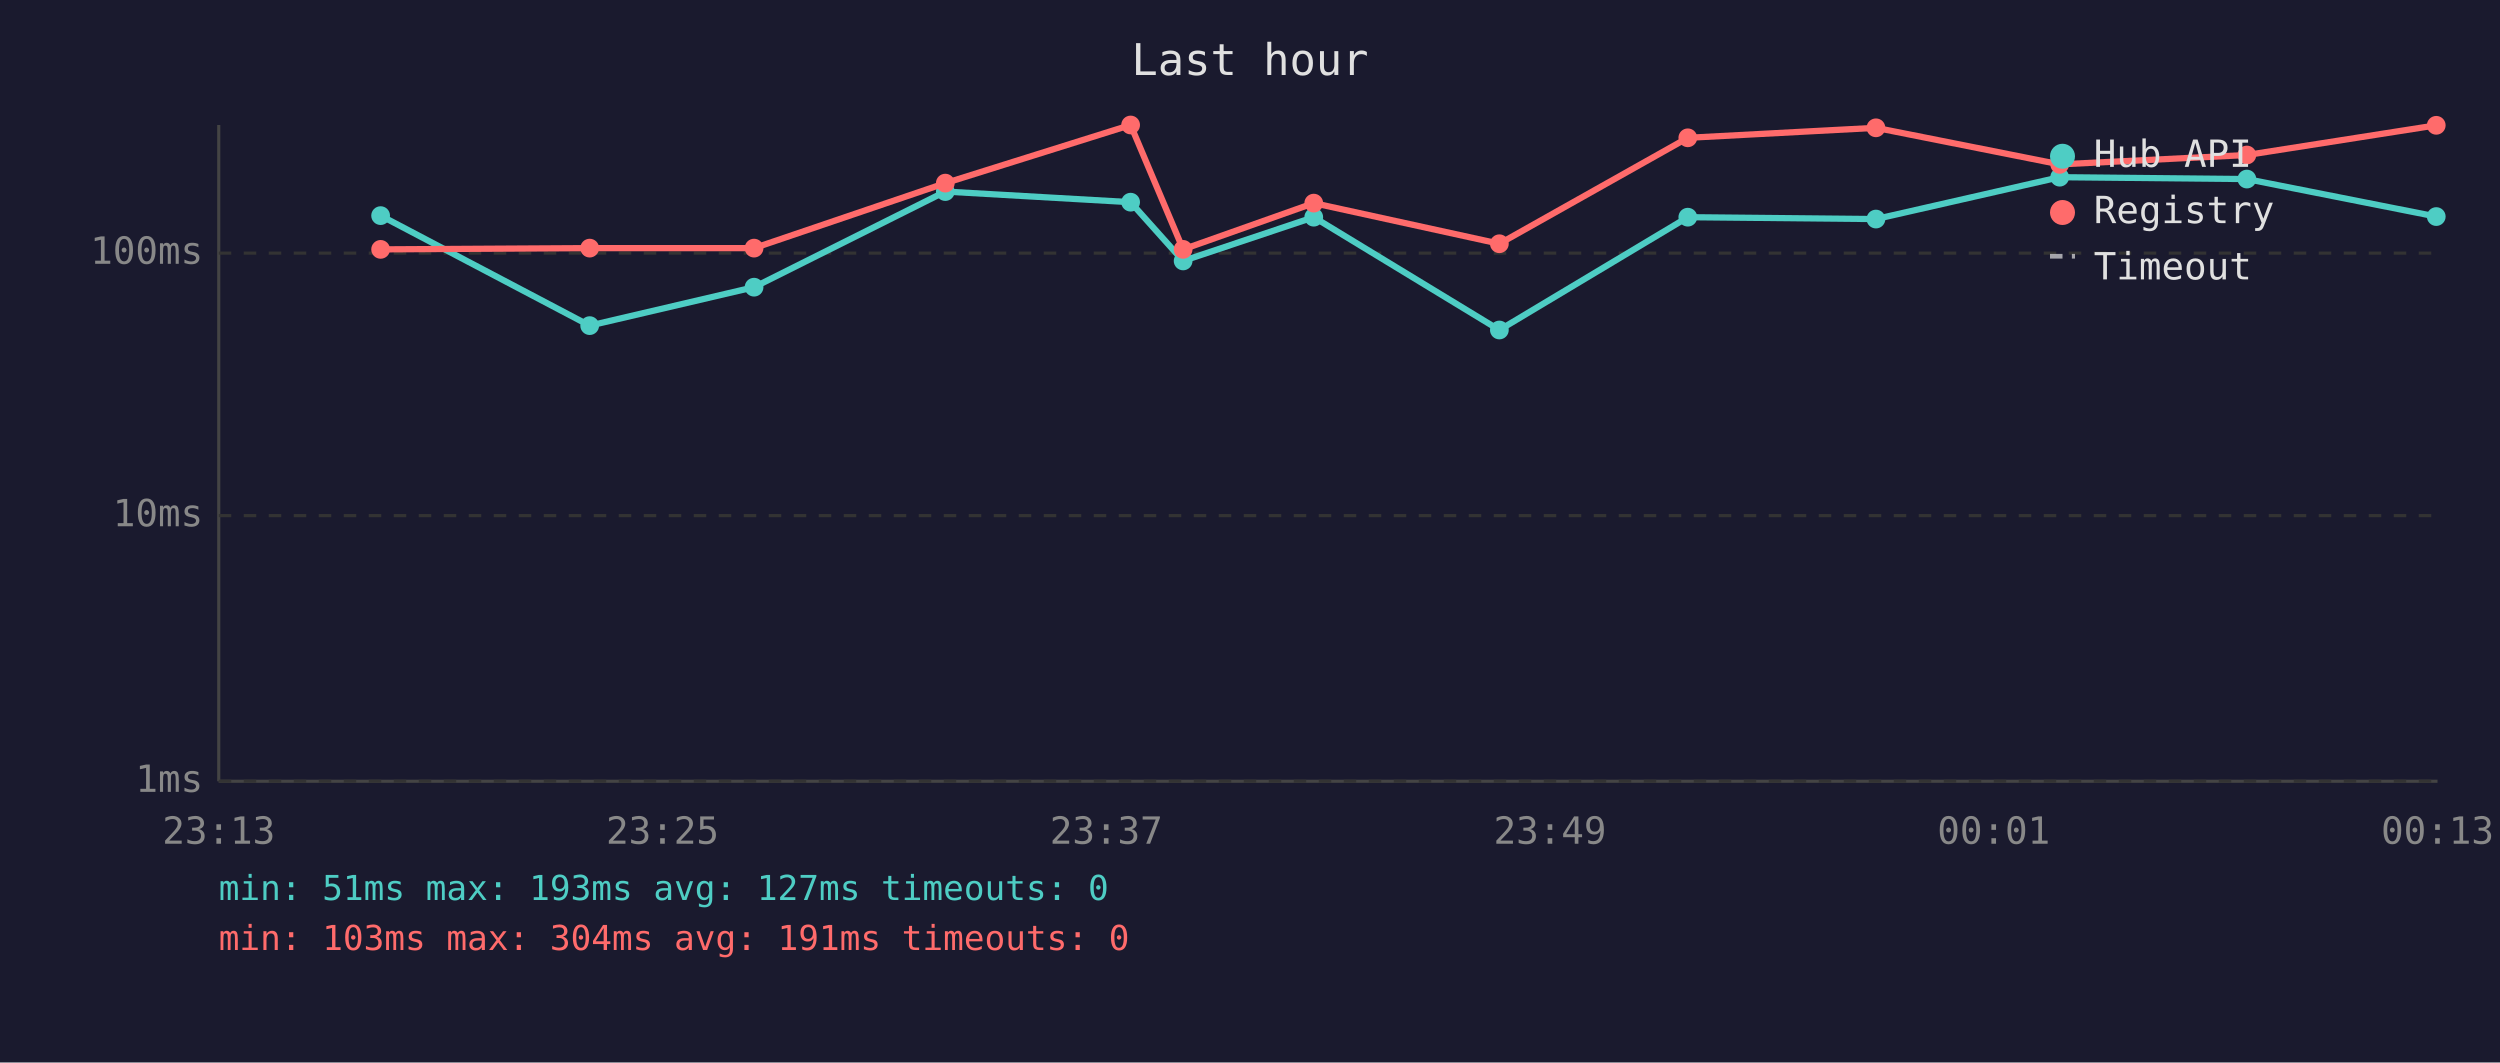
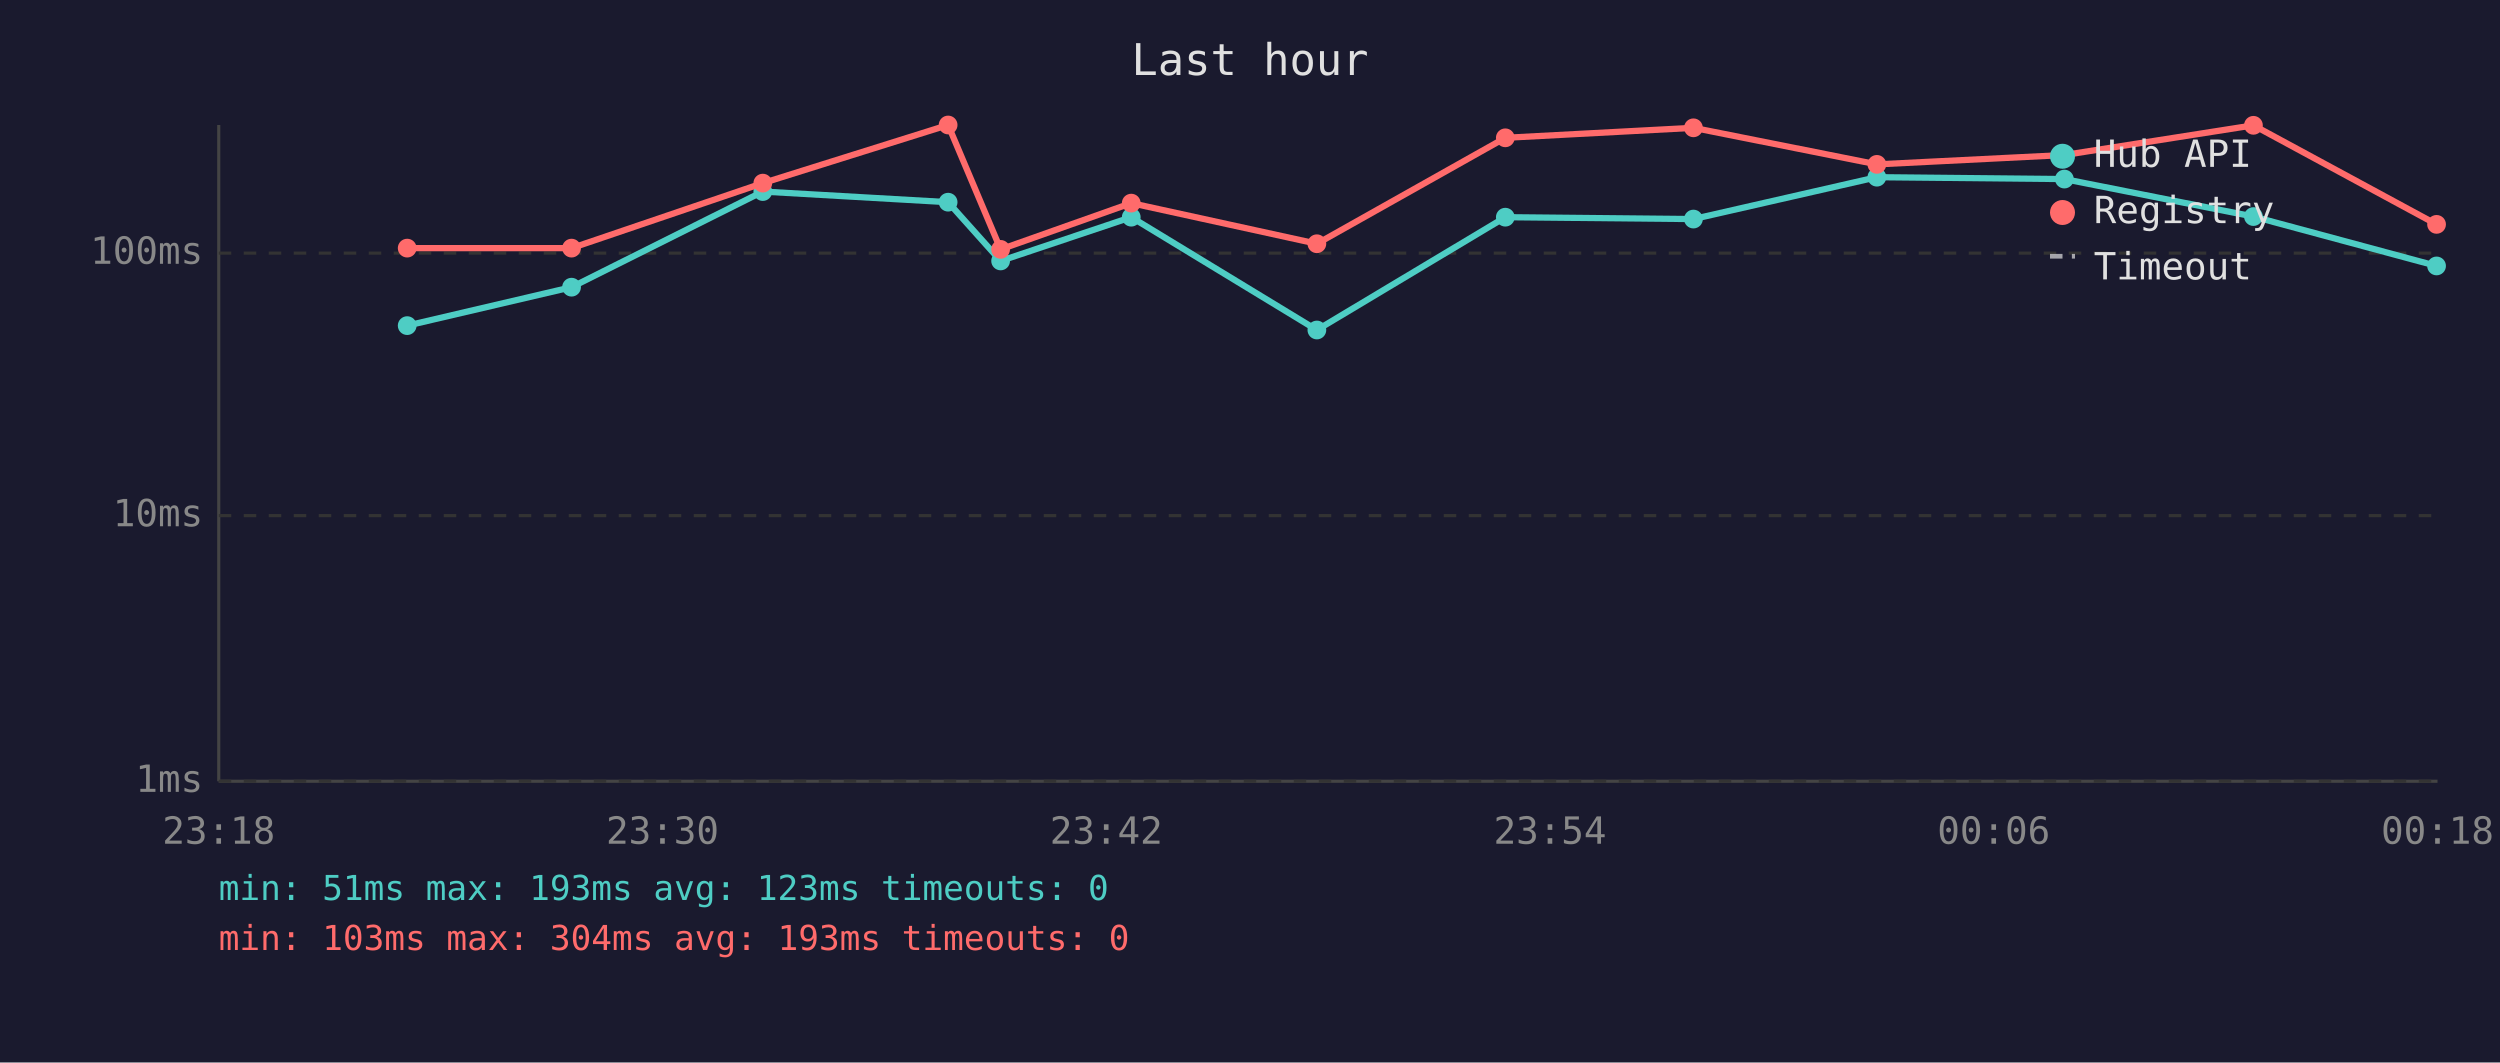
<svg xmlns="http://www.w3.org/2000/svg" viewBox="0 0 800 340" font-family="monospace" font-size="12">
  <rect width="800" height="340" fill="#1a1a2e" />
  <text x="400" y="24" fill="#e0e0e0" font-size="14" text-anchor="middle">Last hour</text>
  <line x1="70" y1="40" x2="70" y2="250" stroke="#444" stroke-width="1" />
  <line x1="70" y1="250" x2="780" y2="250" stroke="#444" stroke-width="1" />
  <line x1="70" y1="250" x2="780" y2="250" stroke="#333" stroke-width="1" stroke-dasharray="4" />
  <text x="65" y="250" fill="#888" text-anchor="end" dominant-baseline="middle">1ms</text>
  <line x1="70" y1="165" x2="780" y2="165" stroke="#333" stroke-width="1" stroke-dasharray="4" />
  <text x="65" y="165" fill="#888" text-anchor="end" dominant-baseline="middle">10ms</text>
  <line x1="70" y1="81" x2="780" y2="81" stroke="#333" stroke-width="1" stroke-dasharray="4" />
  <text x="65" y="81" fill="#888" text-anchor="end" dominant-baseline="middle">100ms</text>
-   <text x="70" y="270" fill="#888" text-anchor="middle">23:13</text>
-   <text x="212" y="270" fill="#888" text-anchor="middle">23:25</text>
-   <text x="354" y="270" fill="#888" text-anchor="middle">23:37</text>
-   <text x="496" y="270" fill="#888" text-anchor="middle">23:49</text>
-   <text x="638" y="270" fill="#888" text-anchor="middle">00:01</text>
-   <text x="780" y="270" fill="#888" text-anchor="middle">00:13</text>
-   <polyline points="121.8,69.0 188.7,104.2 241.3,91.9 302.5,61.3 361.8,64.7 378.6,83.5 420.4,69.5 479.8,105.6 540.1,69.5 600.3,70.1 659.1,56.7 719.0,57.3 779.6,69.3" fill="none" stroke="#4ecdc4" stroke-width="2" opacity="1" />
-   <circle cx="121.8" cy="69.0" r="3" fill="#4ecdc4" />
-   <circle cx="188.7" cy="104.2" r="3" fill="#4ecdc4" />
-   <circle cx="241.3" cy="91.9" r="3" fill="#4ecdc4" />
-   <circle cx="302.5" cy="61.3" r="3" fill="#4ecdc4" />
-   <circle cx="361.8" cy="64.7" r="3" fill="#4ecdc4" />
-   <circle cx="378.6" cy="83.5" r="3" fill="#4ecdc4" />
-   <circle cx="420.4" cy="69.5" r="3" fill="#4ecdc4" />
-   <circle cx="479.8" cy="105.6" r="3" fill="#4ecdc4" />
-   <circle cx="540.1" cy="69.5" r="3" fill="#4ecdc4" />
-   <circle cx="600.3" cy="70.1" r="3" fill="#4ecdc4" />
-   <circle cx="659.1" cy="56.7" r="3" fill="#4ecdc4" />
-   <circle cx="719.0" cy="57.3" r="3" fill="#4ecdc4" />
-   <circle cx="779.6" cy="69.3" r="3" fill="#4ecdc4" />
-   <polyline points="121.8,79.8 188.7,79.4 241.3,79.4 302.5,58.6 361.8,40.0 378.6,79.8 420.4,65.0 479.8,78.0 540.1,44.1 600.3,40.9 659.1,52.6 719.0,49.6 779.6,40.1" fill="none" stroke="#ff6b6b" stroke-width="2" opacity="1" />
-   <circle cx="121.8" cy="79.8" r="3" fill="#ff6b6b" />
-   <circle cx="188.7" cy="79.4" r="3" fill="#ff6b6b" />
-   <circle cx="241.3" cy="79.4" r="3" fill="#ff6b6b" />
-   <circle cx="302.5" cy="58.6" r="3" fill="#ff6b6b" />
-   <circle cx="361.8" cy="40.0" r="3" fill="#ff6b6b" />
-   <circle cx="378.6" cy="79.8" r="3" fill="#ff6b6b" />
-   <circle cx="420.4" cy="65.0" r="3" fill="#ff6b6b" />
-   <circle cx="479.8" cy="78.0" r="3" fill="#ff6b6b" />
-   <circle cx="540.1" cy="44.1" r="3" fill="#ff6b6b" />
-   <circle cx="600.3" cy="40.9" r="3" fill="#ff6b6b" />
-   <circle cx="659.1" cy="52.6" r="3" fill="#ff6b6b" />
-   <circle cx="719.0" cy="49.6" r="3" fill="#ff6b6b" />
-   <circle cx="779.6" cy="40.1" r="3" fill="#ff6b6b" />
+   <text x="70" y="270" fill="#888" text-anchor="middle">23:18</text>
+   <text x="212" y="270" fill="#888" text-anchor="middle">23:30</text>
+   <text x="354" y="270" fill="#888" text-anchor="middle">23:42</text>
+   <text x="496" y="270" fill="#888" text-anchor="middle">23:54</text>
+   <text x="638" y="270" fill="#888" text-anchor="middle">00:06</text>
+   <text x="780" y="270" fill="#888" text-anchor="middle">00:18</text>
+   <polyline points="130.3,104.2 182.9,91.9 244.1,61.3 303.4,64.7 320.2,83.5 362.0,69.5 421.4,105.6 481.7,69.5 541.9,70.1 600.6,56.7 660.6,57.3 721.1,69.3 779.7,85.1" fill="none" stroke="#4ecdc4" stroke-width="2" opacity="1" />
+   <circle cx="130.3" cy="104.2" r="3" fill="#4ecdc4" />
+   <circle cx="182.9" cy="91.9" r="3" fill="#4ecdc4" />
+   <circle cx="244.1" cy="61.3" r="3" fill="#4ecdc4" />
+   <circle cx="303.4" cy="64.7" r="3" fill="#4ecdc4" />
+   <circle cx="320.2" cy="83.5" r="3" fill="#4ecdc4" />
+   <circle cx="362.0" cy="69.5" r="3" fill="#4ecdc4" />
+   <circle cx="421.4" cy="105.6" r="3" fill="#4ecdc4" />
+   <circle cx="481.7" cy="69.5" r="3" fill="#4ecdc4" />
+   <circle cx="541.9" cy="70.1" r="3" fill="#4ecdc4" />
+   <circle cx="600.6" cy="56.7" r="3" fill="#4ecdc4" />
+   <circle cx="660.6" cy="57.3" r="3" fill="#4ecdc4" />
+   <circle cx="721.1" cy="69.3" r="3" fill="#4ecdc4" />
+   <circle cx="779.7" cy="85.1" r="3" fill="#4ecdc4" />
+   <polyline points="130.3,79.4 182.9,79.4 244.1,58.6 303.4,40.0 320.2,79.8 362.0,65.0 421.4,78.0 481.7,44.1 541.9,40.9 600.6,52.6 660.6,49.6 721.1,40.1 779.7,71.8" fill="none" stroke="#ff6b6b" stroke-width="2" opacity="1" />
+   <circle cx="130.3" cy="79.4" r="3" fill="#ff6b6b" />
+   <circle cx="182.9" cy="79.4" r="3" fill="#ff6b6b" />
+   <circle cx="244.1" cy="58.6" r="3" fill="#ff6b6b" />
+   <circle cx="303.4" cy="40.0" r="3" fill="#ff6b6b" />
+   <circle cx="320.2" cy="79.8" r="3" fill="#ff6b6b" />
+   <circle cx="362.0" cy="65.0" r="3" fill="#ff6b6b" />
+   <circle cx="421.4" cy="78.0" r="3" fill="#ff6b6b" />
+   <circle cx="481.7" cy="44.1" r="3" fill="#ff6b6b" />
+   <circle cx="541.9" cy="40.9" r="3" fill="#ff6b6b" />
+   <circle cx="600.6" cy="52.6" r="3" fill="#ff6b6b" />
+   <circle cx="660.6" cy="49.6" r="3" fill="#ff6b6b" />
+   <circle cx="721.1" cy="40.1" r="3" fill="#ff6b6b" />
+   <circle cx="779.7" cy="71.8" r="3" fill="#ff6b6b" />
  <circle cx="660" cy="50" r="4" fill="#4ecdc4" />
  <text x="670" y="50" fill="#e0e0e0" dominant-baseline="middle">Hub API</text>
  <circle cx="660" cy="68" r="4" fill="#ff6b6b" />
  <text x="670" y="68" fill="#e0e0e0" dominant-baseline="middle">Registry</text>
  <line x1="656" y1="82" x2="664" y2="82" stroke="#e0e0e0" stroke-width="1.5" stroke-dasharray="4,3" opacity="0.7" />
  <text x="670" y="86" fill="#e0e0e0" dominant-baseline="middle">Timeout</text>
-   <text x="70" y="288" fill="#4ecdc4" font-size="11">min: 51ms  max: 193ms  avg: 127ms  timeouts: 0</text>
-   <text x="70" y="304" fill="#ff6b6b" font-size="11">min: 103ms  max: 304ms  avg: 191ms  timeouts: 0</text>
+   <text x="70" y="288" fill="#4ecdc4" font-size="11">min: 51ms  max: 193ms  avg: 123ms  timeouts: 0</text>
+   <text x="70" y="304" fill="#ff6b6b" font-size="11">min: 103ms  max: 304ms  avg: 193ms  timeouts: 0</text>
</svg>
